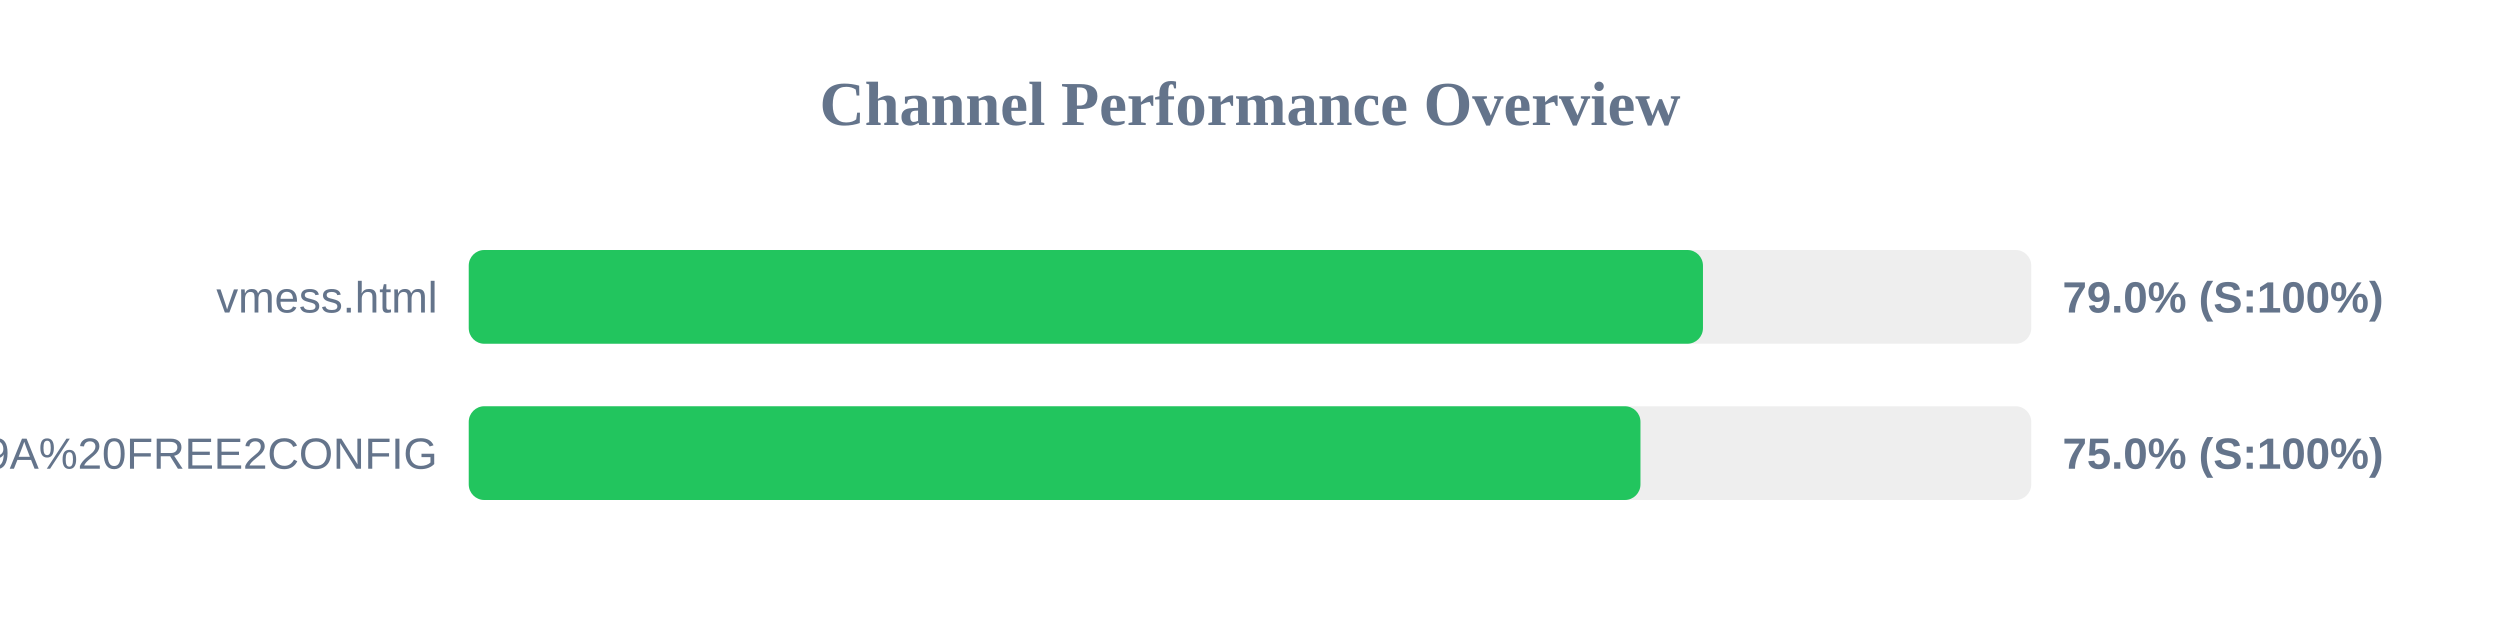
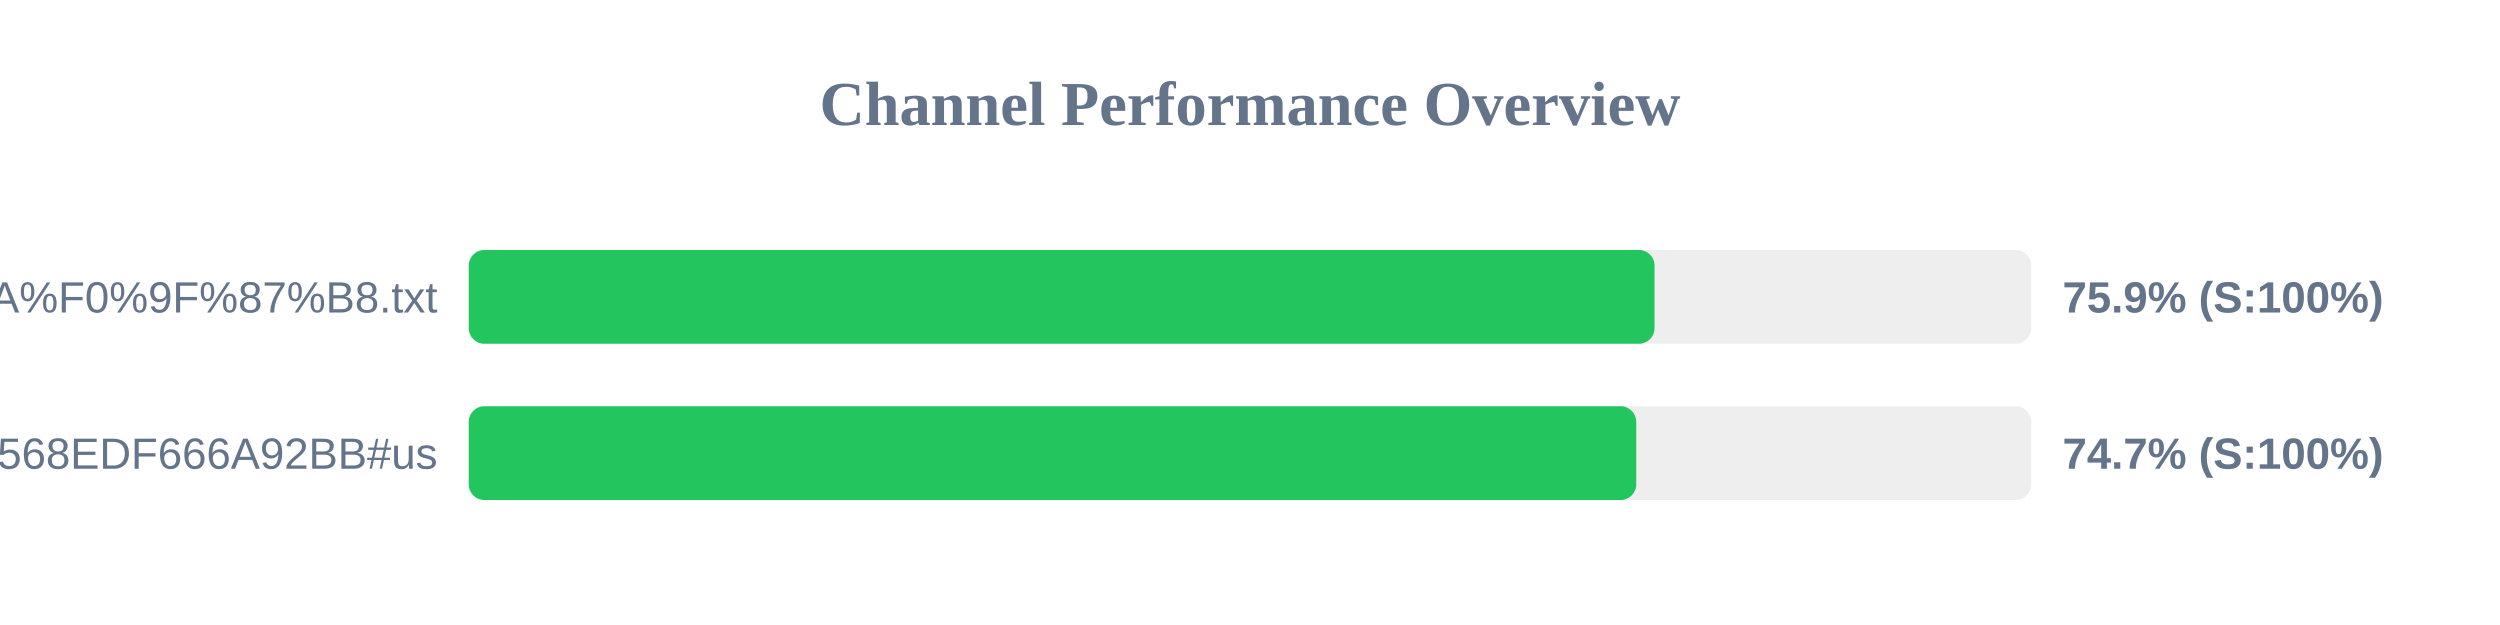
<svg xmlns="http://www.w3.org/2000/svg" width="800" height="200" version="1.1">
  <style>
        .row { font: 14px Arial; fill: #64748b; }
        .score { font: bold 14px Arial; fill: #64748b; }
    </style>
  <text x="400" y="40" text-anchor="middle" font-size="20px" font-weight="bold" fill="#64748b">Channel Performance Overview</text>
  <rect x="150" y="80" width="500" height="30" fill="#eee" rx="5" />
-   <rect x="150" y="80" width="394.95" height="30" fill="#22c55e" rx="5" />
-   <text x="140" y="100" text-anchor="end" class="row">vmess.html</text>
-   <text x="660" y="100" text-anchor="start" class="score">79.0% (S:100%)</text>
+   <rect x="150" y="80" width="379.45" height="30" fill="#22c55e" rx="5" />
+   <text x="140" y="100" text-anchor="end" class="row">US%20%F0%9F%87%BA%F0%9F%87%B8.txt</text>
+   <text x="660" y="100" text-anchor="start" class="score">75.9% (S:100%)</text>
  <rect x="150" y="130" width="500" height="30" fill="#eee" rx="5" />
-   <rect x="150" y="130" width="374.95" height="30" fill="#22c55e" rx="5" />
-   <text x="140" y="150" text-anchor="end" class="row">Vmess#Aleph%20%E2%9D%A4%F0%9F%A4%8D%F0%9F%92%9A%20FREE2CONFIG</text>
-   <text x="660" y="150" text-anchor="start" class="score">75.0% (S:100%)</text>
+   <rect x="150" y="130" width="373.6" height="30" fill="#22c55e" rx="5" />
+   <text x="140" y="150" text-anchor="end" class="row">?key=D568EDF666A92BB#us</text>
+   <text x="660" y="150" text-anchor="start" class="score">74.7% (S:100%)</text>
</svg>
